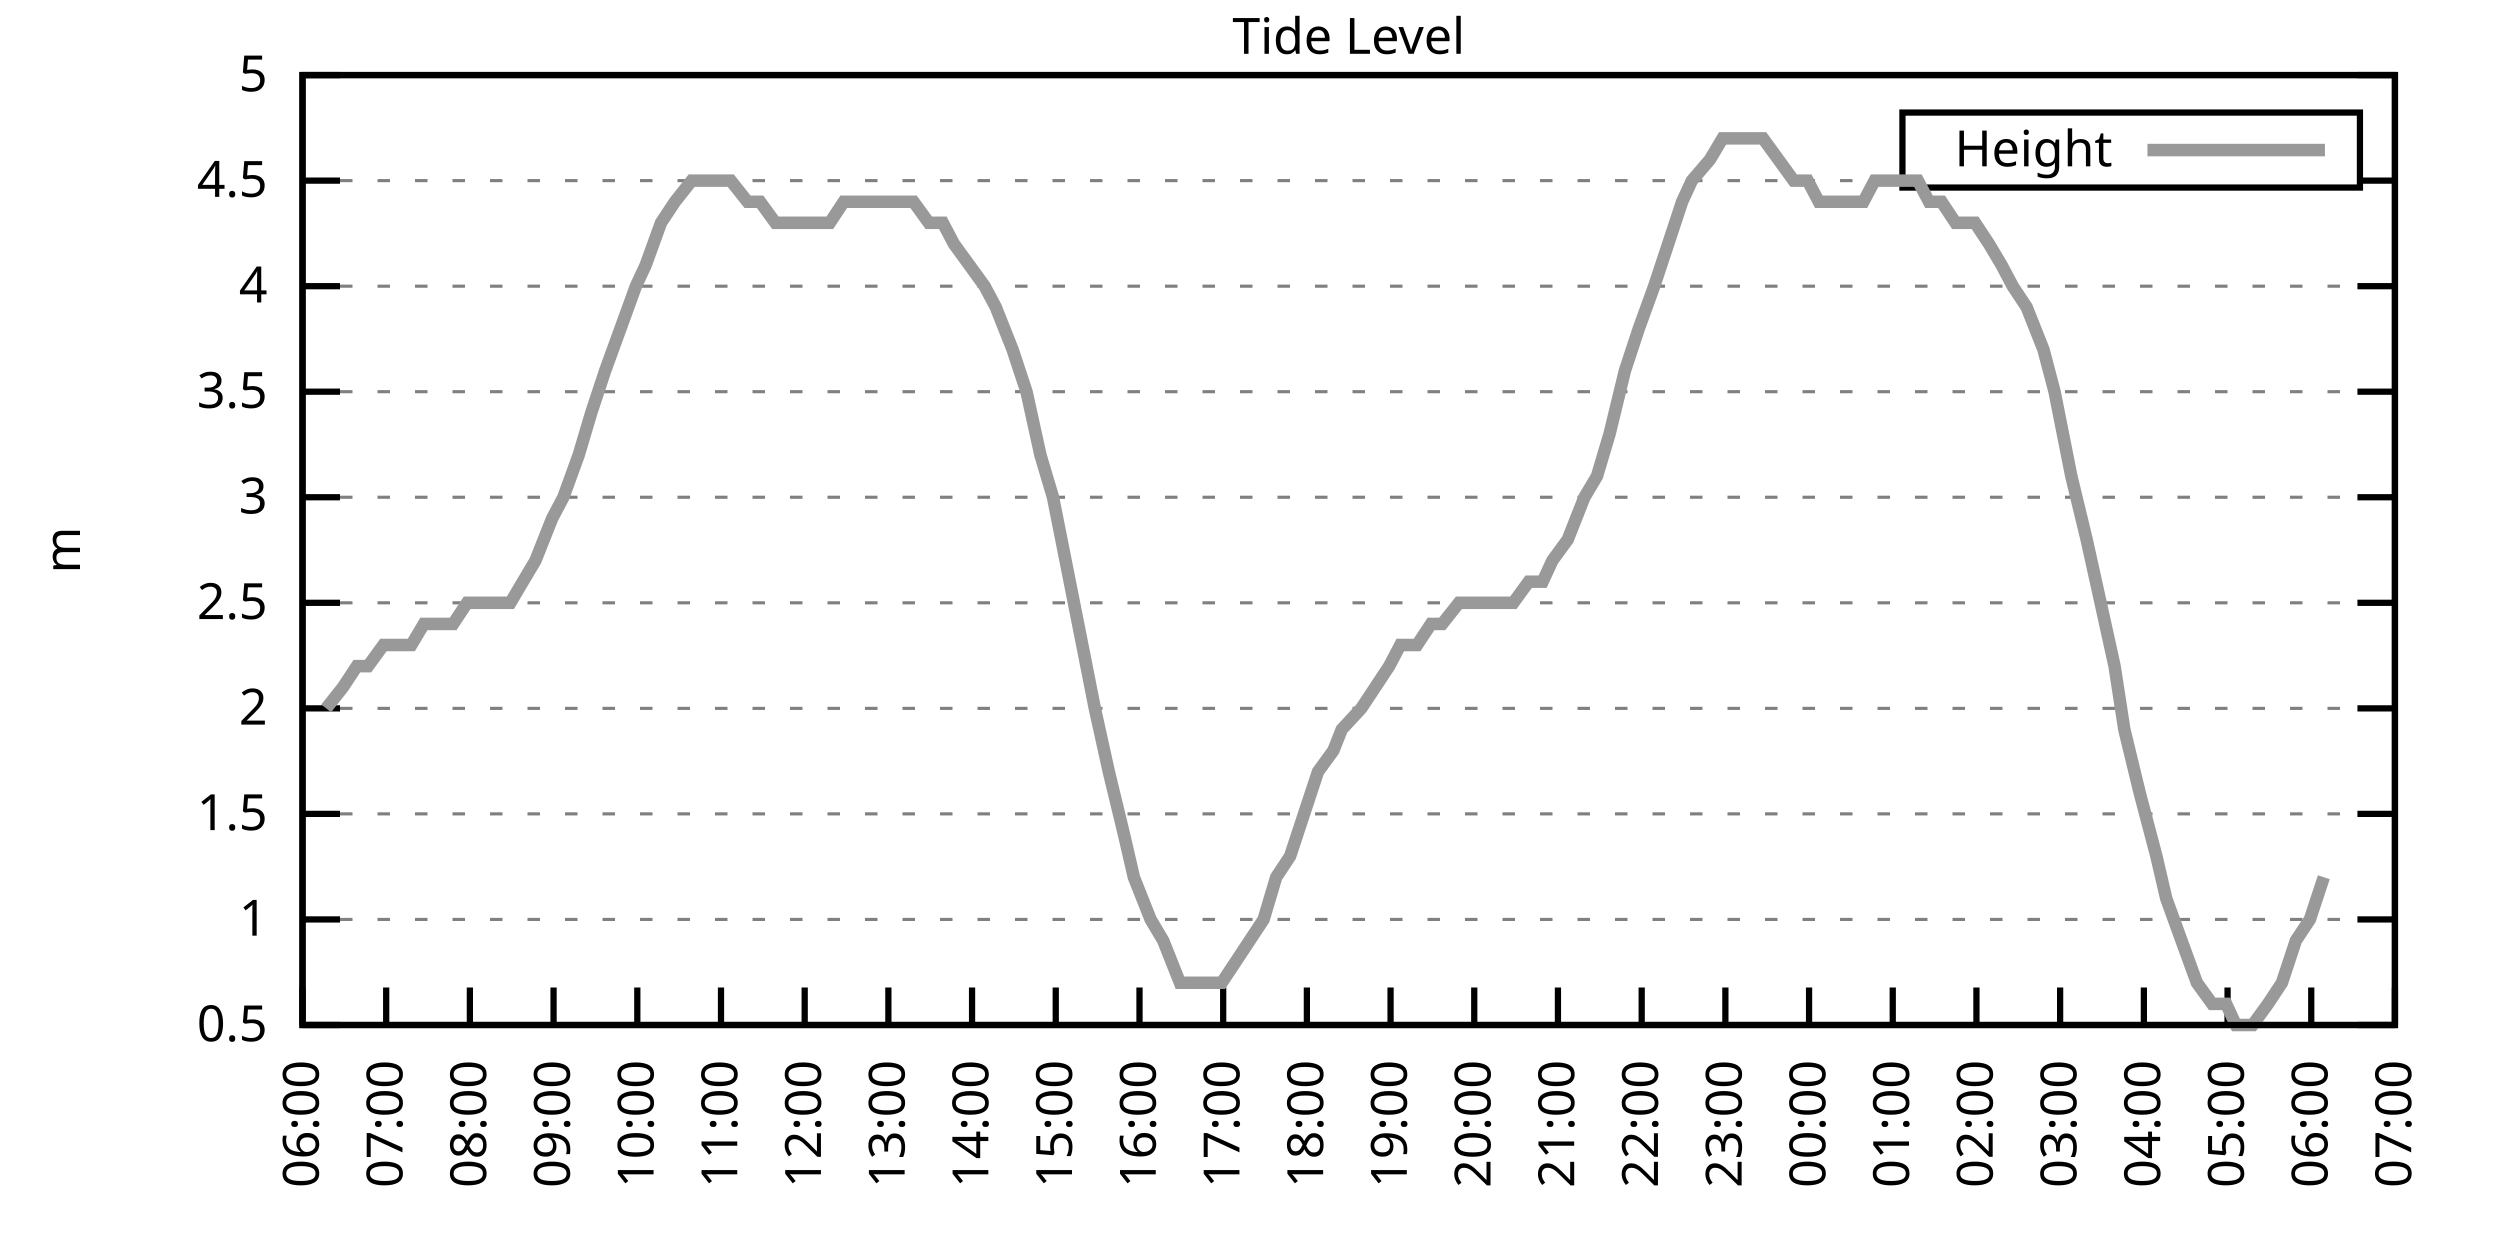
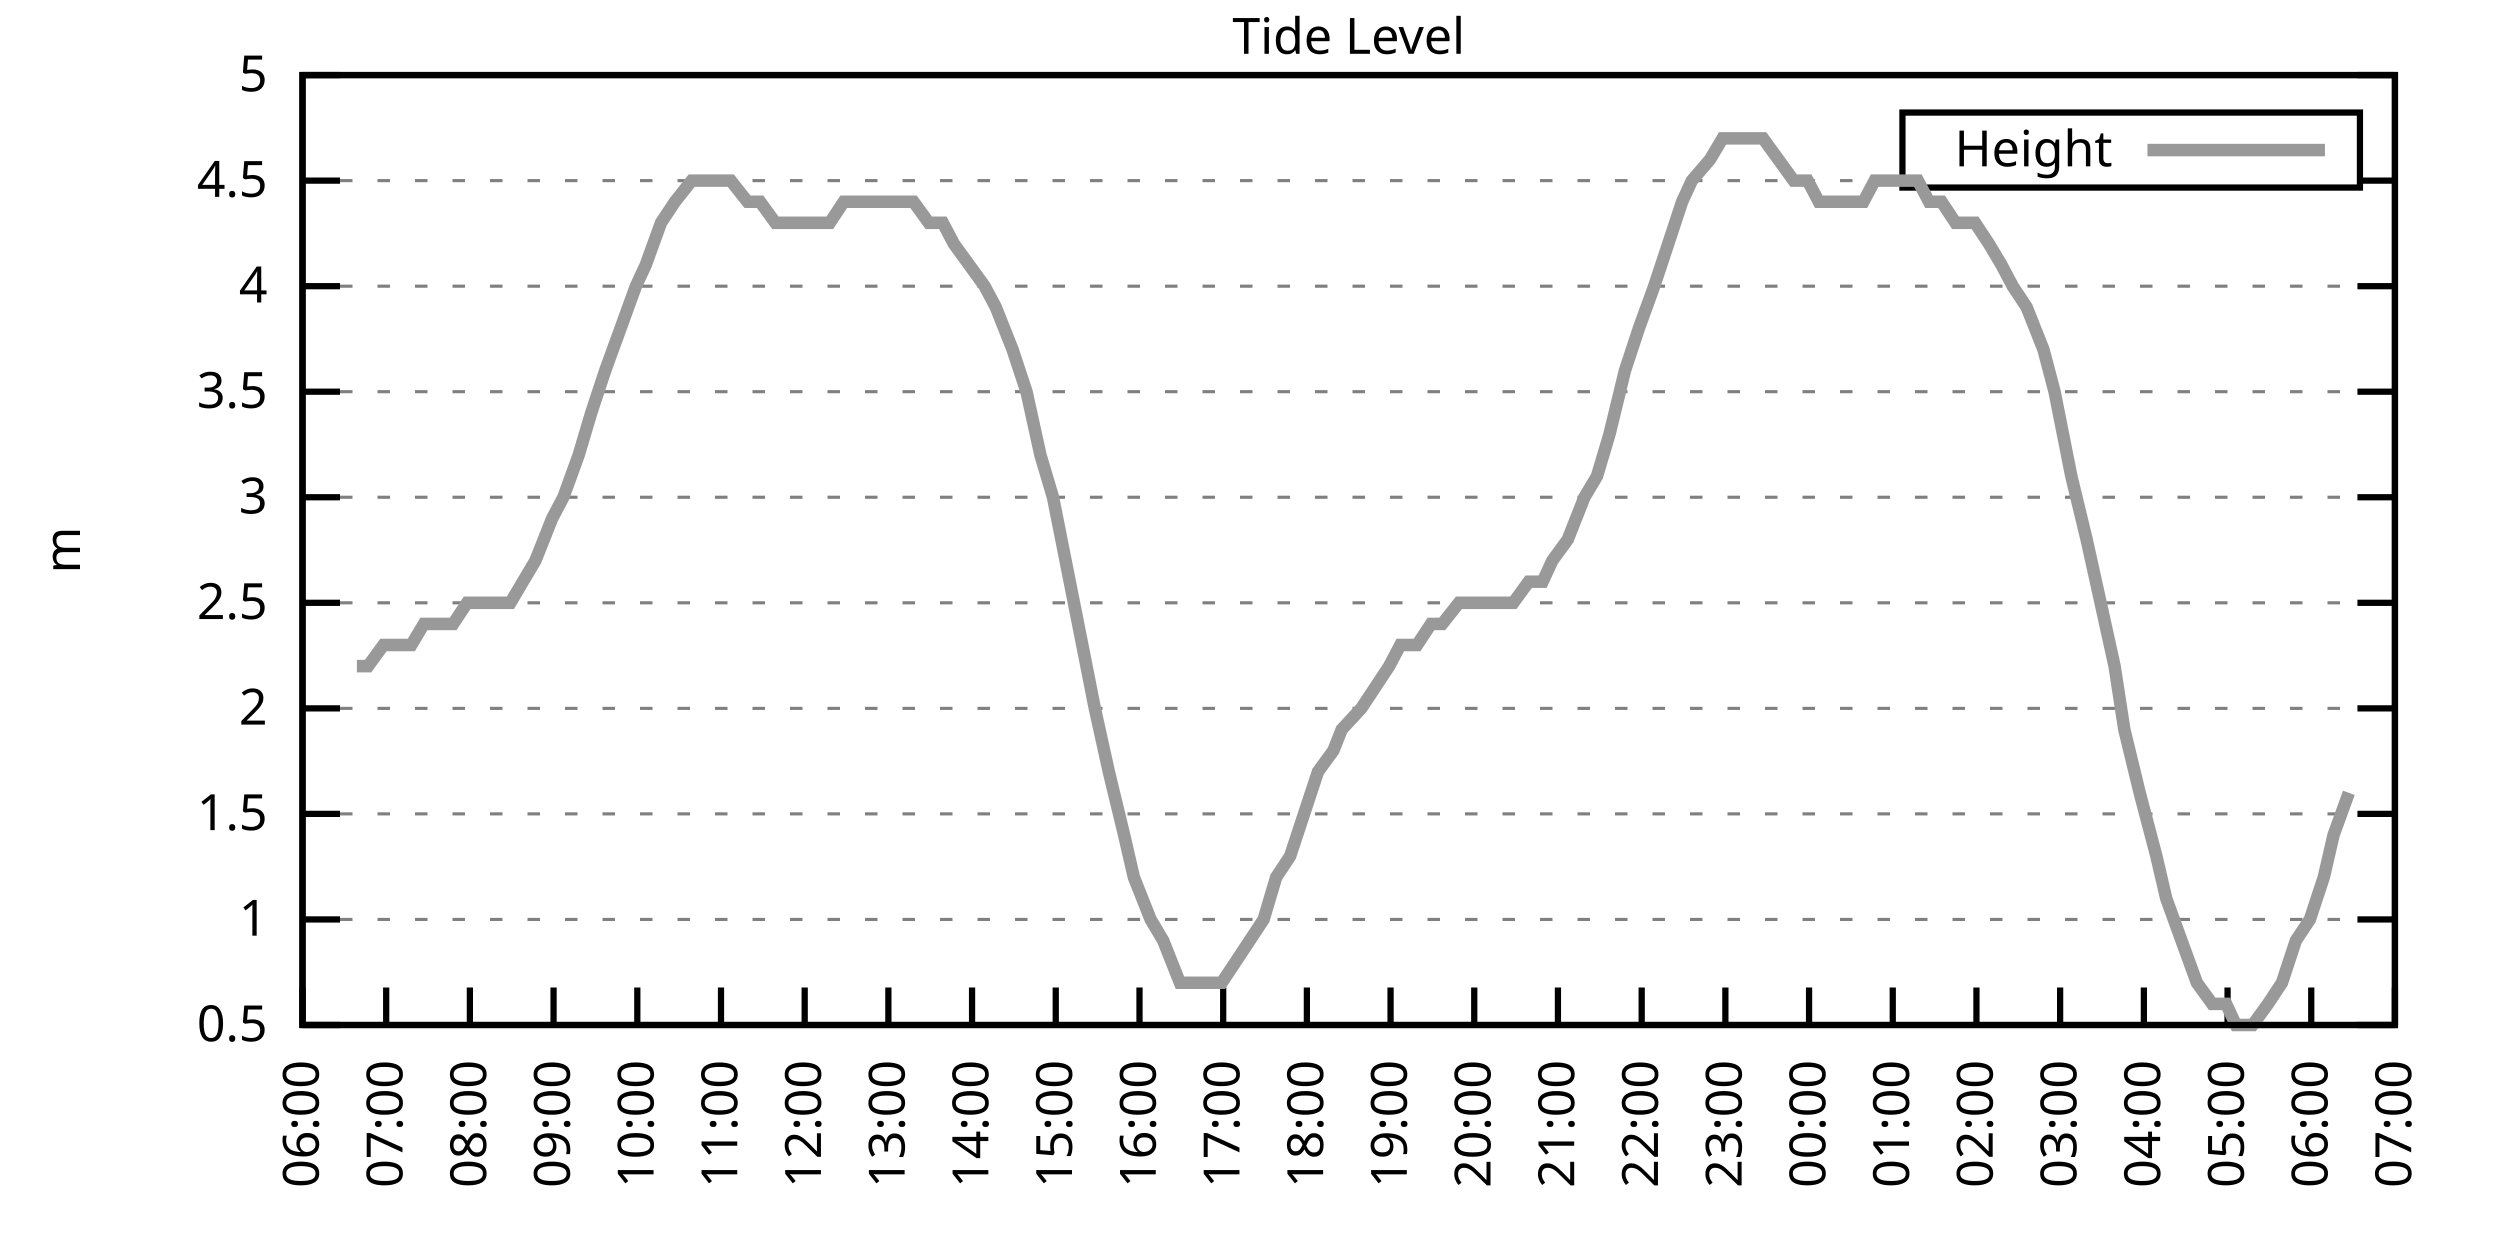
<svg xmlns="http://www.w3.org/2000/svg" xmlns:xlink="http://www.w3.org/1999/xlink" width="400" height="200" viewBox="0 0 400 200">
  <g id="gnuplot_canvas">
    <rect x="0" y="0" width="400" height="200" fill="none" />
    <defs>
      <circle id="gpDot" r="0.5" stroke-width="0.5" stroke="currentColor" />
      <path id="gpPt0" stroke-width="0.333" stroke="currentColor" d="M-1,0 h2 M0,-1 v2" />
      <path id="gpPt1" stroke-width="0.333" stroke="currentColor" d="M-1,-1 L1,1 M1,-1 L-1,1" />
      <path id="gpPt2" stroke-width="0.333" stroke="currentColor" d="M-1,0 L1,0 M0,-1 L0,1 M-1,-1 L1,1 M-1,1 L1,-1" />
      <rect id="gpPt3" stroke-width="0.333" stroke="currentColor" x="-1" y="-1" width="2" height="2" />
      <rect id="gpPt4" stroke-width="0.333" stroke="currentColor" fill="currentColor" x="-1" y="-1" width="2" height="2" />
      <circle id="gpPt5" stroke-width="0.333" stroke="currentColor" cx="0" cy="0" r="1" />
      <use xlink:href="#gpPt5" id="gpPt6" fill="currentColor" stroke="none" />
      <path id="gpPt7" stroke-width="0.333" stroke="currentColor" d="M0,-1.33 L-1.33,0.67 L1.33,0.67 z" />
      <use xlink:href="#gpPt7" id="gpPt8" fill="currentColor" stroke="none" />
      <use xlink:href="#gpPt7" id="gpPt9" stroke="currentColor" transform="rotate(180)" />
      <use xlink:href="#gpPt9" id="gpPt10" fill="currentColor" stroke="none" />
      <use xlink:href="#gpPt3" id="gpPt11" stroke="currentColor" transform="rotate(45)" />
      <use xlink:href="#gpPt11" id="gpPt12" fill="currentColor" stroke="none" />
      <path id="gpPt13" stroke-width="0.333" stroke="currentColor" d="M0,1.330 L1.265,0.411 L0.782,-1.067 L-0.782,-1.076 L-1.265,0.411 z" />
      <use xlink:href="#gpPt13" id="gpPt14" fill="currentColor" stroke="none" />
      <filter id="textbox" filterUnits="objectBoundingBox" x="0" y="0" height="1" width="1">
        <feFlood flood-color="white" flood-opacity="1" result="bgnd" />
        <feComposite in="SourceGraphic" in2="bgnd" operator="atop" />
      </filter>
      <filter id="greybox" filterUnits="objectBoundingBox" x="0" y="0" height="1" width="1">
        <feFlood flood-color="lightgrey" flood-opacity="1" result="grey" />
        <feComposite in="SourceGraphic" in2="grey" operator="atop" />
      </filter>
    </defs>
    <g fill="none" color="white" stroke="currentColor" stroke-width="1.00" stroke-linecap="butt" stroke-linejoin="miter">
</g>
    <g fill="none" color="black" stroke="currentColor" stroke-width="1.00" stroke-linecap="butt" stroke-linejoin="miter">
      <g stroke="none" shape-rendering="crispEdges">
        <polygon fill="rgb(255, 255, 255)" points="48.40,164.00 383.18,164.00 383.18,12.02 48.40,12.02 " />
      </g>
    </g>
    <g fill="none" color="black" stroke="currentColor" stroke-width="1.00" stroke-linecap="butt" stroke-linejoin="miter">
</g>
    <g fill="none" color="black" stroke="black" stroke-width="0.50" stroke-linecap="butt" stroke-linejoin="miter">
</g>
    <g fill="none" color="gray" stroke="currentColor" stroke-width="0.50" stroke-linecap="butt" stroke-linejoin="miter">
      <path stroke="gray" stroke-dasharray="2,4" class="gridline" d="M48.40,164.00 L383.19,164.00  " />
    </g>
    <g fill="none" color="gray" stroke="gray" stroke-width="1.00" stroke-linecap="butt" stroke-linejoin="miter">
</g>
    <g fill="none" color="black" stroke="currentColor" stroke-width="1.00" stroke-linecap="butt" stroke-linejoin="miter">
      <path stroke="black" d="M48.40,164.00 L54.40,164.00 M383.19,164.00 L377.19,164.00  " />
      <g transform="translate(42.80,166.60)" stroke="none" fill="black" font-family="Sans" font-size="8.00" text-anchor="end">
        <text>
          <tspan font-family="Sans"> 0.5</tspan>
        </text>
      </g>
    </g>
    <g fill="none" color="black" stroke="currentColor" stroke-width="1.00" stroke-linecap="butt" stroke-linejoin="miter">
</g>
    <g fill="none" color="black" stroke="black" stroke-width="0.50" stroke-linecap="butt" stroke-linejoin="miter">
</g>
    <g fill="none" color="gray" stroke="currentColor" stroke-width="0.50" stroke-linecap="butt" stroke-linejoin="miter">
      <path stroke="gray" stroke-dasharray="2,4" class="gridline" d="M48.40,147.11 L383.19,147.11  " />
    </g>
    <g fill="none" color="gray" stroke="gray" stroke-width="1.00" stroke-linecap="butt" stroke-linejoin="miter">
</g>
    <g fill="none" color="black" stroke="currentColor" stroke-width="1.00" stroke-linecap="butt" stroke-linejoin="miter">
      <path stroke="black" d="M48.40,147.11 L54.40,147.11 M383.19,147.11 L377.19,147.11  " />
      <g transform="translate(42.80,149.71)" stroke="none" fill="black" font-family="Sans" font-size="8.00" text-anchor="end">
        <text>
          <tspan font-family="Sans"> 1</tspan>
        </text>
      </g>
    </g>
    <g fill="none" color="black" stroke="currentColor" stroke-width="1.00" stroke-linecap="butt" stroke-linejoin="miter">
</g>
    <g fill="none" color="black" stroke="black" stroke-width="0.50" stroke-linecap="butt" stroke-linejoin="miter">
</g>
    <g fill="none" color="gray" stroke="currentColor" stroke-width="0.50" stroke-linecap="butt" stroke-linejoin="miter">
      <path stroke="gray" stroke-dasharray="2,4" class="gridline" d="M48.40,130.22 L383.19,130.22  " />
    </g>
    <g fill="none" color="gray" stroke="gray" stroke-width="1.00" stroke-linecap="butt" stroke-linejoin="miter">
</g>
    <g fill="none" color="black" stroke="currentColor" stroke-width="1.00" stroke-linecap="butt" stroke-linejoin="miter">
      <path stroke="black" d="M48.40,130.22 L54.40,130.22 M383.19,130.22 L377.19,130.22  " />
      <g transform="translate(42.80,132.82)" stroke="none" fill="black" font-family="Sans" font-size="8.00" text-anchor="end">
        <text>
          <tspan font-family="Sans"> 1.5</tspan>
        </text>
      </g>
    </g>
    <g fill="none" color="black" stroke="currentColor" stroke-width="1.00" stroke-linecap="butt" stroke-linejoin="miter">
</g>
    <g fill="none" color="black" stroke="black" stroke-width="0.50" stroke-linecap="butt" stroke-linejoin="miter">
</g>
    <g fill="none" color="gray" stroke="currentColor" stroke-width="0.50" stroke-linecap="butt" stroke-linejoin="miter">
      <path stroke="gray" stroke-dasharray="2,4" class="gridline" d="M48.40,113.34 L383.19,113.34  " />
    </g>
    <g fill="none" color="gray" stroke="gray" stroke-width="1.00" stroke-linecap="butt" stroke-linejoin="miter">
</g>
    <g fill="none" color="black" stroke="currentColor" stroke-width="1.00" stroke-linecap="butt" stroke-linejoin="miter">
      <path stroke="black" d="M48.40,113.34 L54.40,113.34 M383.19,113.34 L377.19,113.34  " />
      <g transform="translate(42.80,115.94)" stroke="none" fill="black" font-family="Sans" font-size="8.00" text-anchor="end">
        <text>
          <tspan font-family="Sans"> 2</tspan>
        </text>
      </g>
    </g>
    <g fill="none" color="black" stroke="currentColor" stroke-width="1.00" stroke-linecap="butt" stroke-linejoin="miter">
</g>
    <g fill="none" color="black" stroke="black" stroke-width="0.50" stroke-linecap="butt" stroke-linejoin="miter">
</g>
    <g fill="none" color="gray" stroke="currentColor" stroke-width="0.50" stroke-linecap="butt" stroke-linejoin="miter">
      <path stroke="gray" stroke-dasharray="2,4" class="gridline" d="M48.40,96.45 L383.19,96.45  " />
    </g>
    <g fill="none" color="gray" stroke="gray" stroke-width="1.00" stroke-linecap="butt" stroke-linejoin="miter">
</g>
    <g fill="none" color="black" stroke="currentColor" stroke-width="1.00" stroke-linecap="butt" stroke-linejoin="miter">
      <path stroke="black" d="M48.40,96.45 L54.40,96.45 M383.19,96.45 L377.19,96.45  " />
      <g transform="translate(42.80,99.05)" stroke="none" fill="black" font-family="Sans" font-size="8.00" text-anchor="end">
        <text>
          <tspan font-family="Sans"> 2.5</tspan>
        </text>
      </g>
    </g>
    <g fill="none" color="black" stroke="currentColor" stroke-width="1.00" stroke-linecap="butt" stroke-linejoin="miter">
</g>
    <g fill="none" color="black" stroke="black" stroke-width="0.50" stroke-linecap="butt" stroke-linejoin="miter">
</g>
    <g fill="none" color="gray" stroke="currentColor" stroke-width="0.50" stroke-linecap="butt" stroke-linejoin="miter">
      <path stroke="gray" stroke-dasharray="2,4" class="gridline" d="M48.40,79.56 L383.19,79.56  " />
    </g>
    <g fill="none" color="gray" stroke="gray" stroke-width="1.00" stroke-linecap="butt" stroke-linejoin="miter">
</g>
    <g fill="none" color="black" stroke="currentColor" stroke-width="1.00" stroke-linecap="butt" stroke-linejoin="miter">
      <path stroke="black" d="M48.40,79.56 L54.40,79.56 M383.19,79.56 L377.19,79.56  " />
      <g transform="translate(42.80,82.16)" stroke="none" fill="black" font-family="Sans" font-size="8.00" text-anchor="end">
        <text>
          <tspan font-family="Sans"> 3</tspan>
        </text>
      </g>
    </g>
    <g fill="none" color="black" stroke="currentColor" stroke-width="1.00" stroke-linecap="butt" stroke-linejoin="miter">
</g>
    <g fill="none" color="black" stroke="black" stroke-width="0.50" stroke-linecap="butt" stroke-linejoin="miter">
</g>
    <g fill="none" color="gray" stroke="currentColor" stroke-width="0.50" stroke-linecap="butt" stroke-linejoin="miter">
      <path stroke="gray" stroke-dasharray="2,4" class="gridline" d="M48.40,62.67 L383.19,62.67  " />
    </g>
    <g fill="none" color="gray" stroke="gray" stroke-width="1.00" stroke-linecap="butt" stroke-linejoin="miter">
</g>
    <g fill="none" color="black" stroke="currentColor" stroke-width="1.00" stroke-linecap="butt" stroke-linejoin="miter">
      <path stroke="black" d="M48.40,62.67 L54.40,62.67 M383.19,62.67 L377.19,62.67  " />
      <g transform="translate(42.80,65.27)" stroke="none" fill="black" font-family="Sans" font-size="8.00" text-anchor="end">
        <text>
          <tspan font-family="Sans"> 3.5</tspan>
        </text>
      </g>
    </g>
    <g fill="none" color="black" stroke="currentColor" stroke-width="1.00" stroke-linecap="butt" stroke-linejoin="miter">
</g>
    <g fill="none" color="black" stroke="black" stroke-width="0.50" stroke-linecap="butt" stroke-linejoin="miter">
</g>
    <g fill="none" color="gray" stroke="currentColor" stroke-width="0.50" stroke-linecap="butt" stroke-linejoin="miter">
      <path stroke="gray" stroke-dasharray="2,4" class="gridline" d="M48.40,45.79 L383.19,45.79  " />
    </g>
    <g fill="none" color="gray" stroke="gray" stroke-width="1.00" stroke-linecap="butt" stroke-linejoin="miter">
</g>
    <g fill="none" color="black" stroke="currentColor" stroke-width="1.00" stroke-linecap="butt" stroke-linejoin="miter">
      <path stroke="black" d="M48.40,45.79 L54.40,45.79 M383.19,45.79 L377.19,45.79  " />
      <g transform="translate(42.80,48.39)" stroke="none" fill="black" font-family="Sans" font-size="8.00" text-anchor="end">
        <text>
          <tspan font-family="Sans"> 4</tspan>
        </text>
      </g>
    </g>
    <g fill="none" color="black" stroke="currentColor" stroke-width="1.00" stroke-linecap="butt" stroke-linejoin="miter">
</g>
    <g fill="none" color="black" stroke="black" stroke-width="0.50" stroke-linecap="butt" stroke-linejoin="miter">
</g>
    <g fill="none" color="gray" stroke="currentColor" stroke-width="0.50" stroke-linecap="butt" stroke-linejoin="miter">
      <path stroke="gray" stroke-dasharray="2,4" class="gridline" d="M48.40,28.90 L304.39,28.90 M377.59,28.90 L383.19,28.90  " />
    </g>
    <g fill="none" color="gray" stroke="gray" stroke-width="1.00" stroke-linecap="butt" stroke-linejoin="miter">
</g>
    <g fill="none" color="black" stroke="currentColor" stroke-width="1.00" stroke-linecap="butt" stroke-linejoin="miter">
      <path stroke="black" d="M48.40,28.90 L54.40,28.90 M383.19,28.90 L377.19,28.90  " />
      <g transform="translate(42.80,31.50)" stroke="none" fill="black" font-family="Sans" font-size="8.00" text-anchor="end">
        <text>
          <tspan font-family="Sans"> 4.5</tspan>
        </text>
      </g>
    </g>
    <g fill="none" color="black" stroke="currentColor" stroke-width="1.00" stroke-linecap="butt" stroke-linejoin="miter">
</g>
    <g fill="none" color="black" stroke="black" stroke-width="0.50" stroke-linecap="butt" stroke-linejoin="miter">
</g>
    <g fill="none" color="gray" stroke="currentColor" stroke-width="0.50" stroke-linecap="butt" stroke-linejoin="miter">
      <path stroke="gray" stroke-dasharray="2,4" class="gridline" d="M48.40,12.01 L383.19,12.01  " />
    </g>
    <g fill="none" color="gray" stroke="gray" stroke-width="1.00" stroke-linecap="butt" stroke-linejoin="miter">
</g>
    <g fill="none" color="black" stroke="currentColor" stroke-width="1.00" stroke-linecap="butt" stroke-linejoin="miter">
      <path stroke="black" d="M48.40,12.01 L54.40,12.01 M383.19,12.01 L377.19,12.01  " />
      <g transform="translate(42.80,14.61)" stroke="none" fill="black" font-family="Sans" font-size="8.00" text-anchor="end">
        <text>
          <tspan font-family="Sans"> 5</tspan>
        </text>
      </g>
    </g>
    <g fill="none" color="black" stroke="currentColor" stroke-width="1.00" stroke-linecap="butt" stroke-linejoin="miter">
      <path stroke="black" d="M48.40,164.00 L48.40,158.00  " />
      <g transform="translate(51.00,169.60) rotate(270.00)" stroke="none" fill="black" font-family="Sans" font-size="8.00" text-anchor="end">
        <text>
          <tspan font-family="Sans">06:00</tspan>
        </text>
      </g>
    </g>
    <g fill="none" color="black" stroke="currentColor" stroke-width="1.00" stroke-linecap="butt" stroke-linejoin="miter">
      <path stroke="black" d="M61.79,164.00 L61.79,158.00  " />
      <g transform="translate(64.39,169.60) rotate(270.00)" stroke="none" fill="black" font-family="Sans" font-size="8.00" text-anchor="end">
        <text>
          <tspan font-family="Sans">07:00</tspan>
        </text>
      </g>
    </g>
    <g fill="none" color="black" stroke="currentColor" stroke-width="1.00" stroke-linecap="butt" stroke-linejoin="miter">
      <path stroke="black" d="M75.18,164.00 L75.18,158.00  " />
      <g transform="translate(77.78,169.60) rotate(270.00)" stroke="none" fill="black" font-family="Sans" font-size="8.00" text-anchor="end">
        <text>
          <tspan font-family="Sans">08:00</tspan>
        </text>
      </g>
    </g>
    <g fill="none" color="black" stroke="currentColor" stroke-width="1.00" stroke-linecap="butt" stroke-linejoin="miter">
      <path stroke="black" d="M88.57,164.00 L88.57,158.00  " />
      <g transform="translate(91.17,169.60) rotate(270.00)" stroke="none" fill="black" font-family="Sans" font-size="8.00" text-anchor="end">
        <text>
          <tspan font-family="Sans">09:00</tspan>
        </text>
      </g>
    </g>
    <g fill="none" color="black" stroke="currentColor" stroke-width="1.00" stroke-linecap="butt" stroke-linejoin="miter">
      <path stroke="black" d="M101.97,164.00 L101.97,158.00  " />
      <g transform="translate(104.57,169.60) rotate(270.00)" stroke="none" fill="black" font-family="Sans" font-size="8.00" text-anchor="end">
        <text>
          <tspan font-family="Sans">10:00</tspan>
        </text>
      </g>
    </g>
    <g fill="none" color="black" stroke="currentColor" stroke-width="1.00" stroke-linecap="butt" stroke-linejoin="miter">
      <path stroke="black" d="M115.36,164.00 L115.36,158.00  " />
      <g transform="translate(117.96,169.60) rotate(270.00)" stroke="none" fill="black" font-family="Sans" font-size="8.00" text-anchor="end">
        <text>
          <tspan font-family="Sans">11:00</tspan>
        </text>
      </g>
    </g>
    <g fill="none" color="black" stroke="currentColor" stroke-width="1.00" stroke-linecap="butt" stroke-linejoin="miter">
      <path stroke="black" d="M128.75,164.00 L128.75,158.00  " />
      <g transform="translate(131.35,169.60) rotate(270.00)" stroke="none" fill="black" font-family="Sans" font-size="8.00" text-anchor="end">
        <text>
          <tspan font-family="Sans">12:00</tspan>
        </text>
      </g>
    </g>
    <g fill="none" color="black" stroke="currentColor" stroke-width="1.00" stroke-linecap="butt" stroke-linejoin="miter">
      <path stroke="black" d="M142.14,164.00 L142.14,158.00  " />
      <g transform="translate(144.74,169.60) rotate(270.00)" stroke="none" fill="black" font-family="Sans" font-size="8.00" text-anchor="end">
        <text>
          <tspan font-family="Sans">13:00</tspan>
        </text>
      </g>
    </g>
    <g fill="none" color="black" stroke="currentColor" stroke-width="1.00" stroke-linecap="butt" stroke-linejoin="miter">
      <path stroke="black" d="M155.53,164.00 L155.53,158.00  " />
      <g transform="translate(158.13,169.60) rotate(270.00)" stroke="none" fill="black" font-family="Sans" font-size="8.00" text-anchor="end">
        <text>
          <tspan font-family="Sans">14:00</tspan>
        </text>
      </g>
    </g>
    <g fill="none" color="black" stroke="currentColor" stroke-width="1.00" stroke-linecap="butt" stroke-linejoin="miter">
      <path stroke="black" d="M168.92,164.00 L168.92,158.00  " />
      <g transform="translate(171.52,169.60) rotate(270.00)" stroke="none" fill="black" font-family="Sans" font-size="8.00" text-anchor="end">
        <text>
          <tspan font-family="Sans">15:00</tspan>
        </text>
      </g>
    </g>
    <g fill="none" color="black" stroke="currentColor" stroke-width="1.00" stroke-linecap="butt" stroke-linejoin="miter">
      <path stroke="black" d="M182.32,164.00 L182.32,158.00  " />
      <g transform="translate(184.92,169.60) rotate(270.00)" stroke="none" fill="black" font-family="Sans" font-size="8.00" text-anchor="end">
        <text>
          <tspan font-family="Sans">16:00</tspan>
        </text>
      </g>
    </g>
    <g fill="none" color="black" stroke="currentColor" stroke-width="1.00" stroke-linecap="butt" stroke-linejoin="miter">
      <path stroke="black" d="M195.71,164.00 L195.71,158.00  " />
      <g transform="translate(198.31,169.60) rotate(270.00)" stroke="none" fill="black" font-family="Sans" font-size="8.00" text-anchor="end">
        <text>
          <tspan font-family="Sans">17:00</tspan>
        </text>
      </g>
    </g>
    <g fill="none" color="black" stroke="currentColor" stroke-width="1.00" stroke-linecap="butt" stroke-linejoin="miter">
      <path stroke="black" d="M209.10,164.00 L209.10,158.00  " />
      <g transform="translate(211.70,169.60) rotate(270.00)" stroke="none" fill="black" font-family="Sans" font-size="8.00" text-anchor="end">
        <text>
          <tspan font-family="Sans">18:00</tspan>
        </text>
      </g>
    </g>
    <g fill="none" color="black" stroke="currentColor" stroke-width="1.00" stroke-linecap="butt" stroke-linejoin="miter">
      <path stroke="black" d="M222.49,164.00 L222.49,158.00  " />
      <g transform="translate(225.09,169.60) rotate(270.00)" stroke="none" fill="black" font-family="Sans" font-size="8.00" text-anchor="end">
        <text>
          <tspan font-family="Sans">19:00</tspan>
        </text>
      </g>
    </g>
    <g fill="none" color="black" stroke="currentColor" stroke-width="1.00" stroke-linecap="butt" stroke-linejoin="miter">
      <path stroke="black" d="M235.88,164.00 L235.88,158.00  " />
      <g transform="translate(238.48,169.60) rotate(270.00)" stroke="none" fill="black" font-family="Sans" font-size="8.00" text-anchor="end">
        <text>
          <tspan font-family="Sans">20:00</tspan>
        </text>
      </g>
    </g>
    <g fill="none" color="black" stroke="currentColor" stroke-width="1.00" stroke-linecap="butt" stroke-linejoin="miter">
      <path stroke="black" d="M249.27,164.00 L249.27,158.00  " />
      <g transform="translate(251.87,169.60) rotate(270.00)" stroke="none" fill="black" font-family="Sans" font-size="8.00" text-anchor="end">
        <text>
          <tspan font-family="Sans">21:00</tspan>
        </text>
      </g>
    </g>
    <g fill="none" color="black" stroke="currentColor" stroke-width="1.00" stroke-linecap="butt" stroke-linejoin="miter">
      <path stroke="black" d="M262.67,164.00 L262.67,158.00  " />
      <g transform="translate(265.27,169.60) rotate(270.00)" stroke="none" fill="black" font-family="Sans" font-size="8.00" text-anchor="end">
        <text>
          <tspan font-family="Sans">22:00</tspan>
        </text>
      </g>
    </g>
    <g fill="none" color="black" stroke="currentColor" stroke-width="1.00" stroke-linecap="butt" stroke-linejoin="miter">
      <path stroke="black" d="M276.06,164.00 L276.06,158.00  " />
      <g transform="translate(278.66,169.60) rotate(270.00)" stroke="none" fill="black" font-family="Sans" font-size="8.00" text-anchor="end">
        <text>
          <tspan font-family="Sans">23:00</tspan>
        </text>
      </g>
    </g>
    <g fill="none" color="black" stroke="currentColor" stroke-width="1.00" stroke-linecap="butt" stroke-linejoin="miter">
      <path stroke="black" d="M289.45,164.00 L289.45,158.00  " />
      <g transform="translate(292.05,169.60) rotate(270.00)" stroke="none" fill="black" font-family="Sans" font-size="8.00" text-anchor="end">
        <text>
          <tspan font-family="Sans">00:00</tspan>
        </text>
      </g>
    </g>
    <g fill="none" color="black" stroke="currentColor" stroke-width="1.00" stroke-linecap="butt" stroke-linejoin="miter">
      <path stroke="black" d="M302.84,164.00 L302.84,158.00  " />
      <g transform="translate(305.44,169.60) rotate(270.00)" stroke="none" fill="black" font-family="Sans" font-size="8.00" text-anchor="end">
        <text>
          <tspan font-family="Sans">01:00</tspan>
        </text>
      </g>
    </g>
    <g fill="none" color="black" stroke="currentColor" stroke-width="1.00" stroke-linecap="butt" stroke-linejoin="miter">
      <path stroke="black" d="M316.23,164.00 L316.23,158.00  " />
      <g transform="translate(318.83,169.60) rotate(270.00)" stroke="none" fill="black" font-family="Sans" font-size="8.00" text-anchor="end">
        <text>
          <tspan font-family="Sans">02:00</tspan>
        </text>
      </g>
    </g>
    <g fill="none" color="black" stroke="currentColor" stroke-width="1.00" stroke-linecap="butt" stroke-linejoin="miter">
      <path stroke="black" d="M329.62,164.00 L329.62,158.00  " />
      <g transform="translate(332.22,169.60) rotate(270.00)" stroke="none" fill="black" font-family="Sans" font-size="8.00" text-anchor="end">
        <text>
          <tspan font-family="Sans">03:00</tspan>
        </text>
      </g>
    </g>
    <g fill="none" color="black" stroke="currentColor" stroke-width="1.00" stroke-linecap="butt" stroke-linejoin="miter">
      <path stroke="black" d="M343.02,164.00 L343.02,158.00  " />
      <g transform="translate(345.62,169.60) rotate(270.00)" stroke="none" fill="black" font-family="Sans" font-size="8.00" text-anchor="end">
        <text>
          <tspan font-family="Sans">04:00</tspan>
        </text>
      </g>
    </g>
    <g fill="none" color="black" stroke="currentColor" stroke-width="1.00" stroke-linecap="butt" stroke-linejoin="miter">
      <path stroke="black" d="M356.41,164.00 L356.41,158.00  " />
      <g transform="translate(359.01,169.60) rotate(270.00)" stroke="none" fill="black" font-family="Sans" font-size="8.00" text-anchor="end">
        <text>
          <tspan font-family="Sans">05:00</tspan>
        </text>
      </g>
    </g>
    <g fill="none" color="black" stroke="currentColor" stroke-width="1.00" stroke-linecap="butt" stroke-linejoin="miter">
      <path stroke="black" d="M369.80,164.00 L369.80,158.00  " />
      <g transform="translate(372.40,169.60) rotate(270.00)" stroke="none" fill="black" font-family="Sans" font-size="8.00" text-anchor="end">
        <text>
          <tspan font-family="Sans">06:00</tspan>
        </text>
      </g>
    </g>
    <g fill="none" color="black" stroke="currentColor" stroke-width="1.00" stroke-linecap="butt" stroke-linejoin="miter">
      <path stroke="black" d="M383.19,164.00 L383.19,158.00  " />
      <g transform="translate(385.79,169.60) rotate(270.00)" stroke="none" fill="black" font-family="Sans" font-size="8.00" text-anchor="end">
        <text>
          <tspan font-family="Sans">07:00</tspan>
        </text>
      </g>
    </g>
    <g fill="none" color="black" stroke="currentColor" stroke-width="1.00" stroke-linecap="butt" stroke-linejoin="miter">
</g>
    <g fill="none" color="black" stroke="currentColor" stroke-width="1.00" stroke-linecap="butt" stroke-linejoin="miter">
      <path stroke="black" d="M48.40,12.01 L48.40,164.00 L383.19,164.00 L383.19,12.01 L48.40,12.01 Z  " />
    </g>
    <g fill="none" color="black" stroke="currentColor" stroke-width="1.00" stroke-linecap="butt" stroke-linejoin="miter">
</g>
    <g fill="none" color="black" stroke="currentColor" stroke-width="1.00" stroke-linecap="butt" stroke-linejoin="miter">
      <path stroke="black" d="M304.39,30.01 L304.39,18.01 L377.59,18.01 L377.59,30.01 L304.39,30.01 Z  " />
    </g>
    <g id="Tide_level_plot_1">
      <g fill="none" color="white" stroke="black" stroke-width="2.00" stroke-linecap="butt" stroke-linejoin="miter">
</g>
      <g fill="none" color="black" stroke="currentColor" stroke-width="2.00" stroke-linecap="butt" stroke-linejoin="miter">
        <g transform="translate(337.99,26.61)" stroke="none" fill="black" font-family="Sans" font-size="8.00" text-anchor="end">
          <text>
            <tspan font-family="Sans">Height</tspan>
          </text>
        </g>
      </g>
      <g fill="none" color="black" stroke="currentColor" stroke-width="2.00" stroke-linecap="butt" stroke-linejoin="miter">
-         <path stroke="rgb(153, 153, 153)" d="M343.59,24.01 L371.99,24.01 M52.19,113.34 L54.87,109.96 L57.10,106.58 L58.89,106.58 L61.35,103.20 L63.13,103.20   L65.81,103.20 L67.82,99.83 L70.50,99.83 L72.50,99.83 L74.74,96.45 L77.19,96.45 L79.20,96.45 L81.66,96.45   L83.66,93.07 L85.67,89.69 L88.35,82.94 L90.14,79.56 L92.59,72.81 L94.60,66.05 L96.83,59.30 L99.29,52.54   L101.74,45.79 L103.31,42.41 L105.76,35.65 L107.99,32.28 L110.67,28.90 L112.46,28.90 L114.69,28.90 L116.92,28.90   L119.60,32.28 L121.61,32.28 L124.06,35.65 L126.29,35.65 L128.53,35.65 L130.76,35.65 L132.77,35.65 L135.00,32.28   L137.23,32.28 L139.24,32.28 L141.69,32.28 L143.93,32.28 L146.16,32.28 L148.61,35.65 L150.85,35.65 L152.63,39.03   L155.09,42.41 L157.54,45.79 L159.33,49.16 L162.01,55.92 L164.24,62.67 L166.47,72.81 L168.48,79.56 L170.49,89.69   L173.17,103.20 L175.17,113.34 L177.41,123.47 L179.86,133.60 L181.42,140.36 L184.10,147.11 L186.11,150.49 L188.79,157.24   L191.02,157.24 L193.25,157.24 L195.48,157.24 L197.72,153.87 L199.95,150.49 L202.18,147.11 L204.19,140.36 L206.42,136.98   L208.65,130.22 L210.88,123.47 L213.34,120.09 L214.68,116.71 L217.80,113.34 L220.04,109.96 L222.27,106.58 L224.05,103.20   L226.73,103.20 L228.96,99.83 L230.75,99.83 L233.43,96.45 L235.66,96.45 L237.44,96.45 L239.90,96.45 L242.13,96.45   L244.59,93.07 L246.82,93.07 L248.38,89.69 L250.84,86.32 L253.51,79.56 L255.52,76.18 L257.53,69.43 L259.99,59.30   L262.22,52.54 L264.67,45.79 L266.91,39.03 L269.14,32.28 L270.70,28.90 L273.60,25.52 L275.61,22.14 L277.40,22.14   L279.85,22.14 L282.08,22.14 L284.54,25.52 L286.99,28.90 L289.23,28.90 L291.01,32.28 L293.69,32.28 L295.92,32.28   L298.15,32.28 L299.94,28.90 L302.39,28.90 L304.85,28.90 L306.86,28.90 L308.64,32.28 L310.65,32.28 L312.88,35.65   L316.01,35.65 L318.24,39.03 L320.25,42.41 L322.04,45.79 L324.27,49.16 L326.95,55.92 L328.73,62.67 L331.41,76.18   L333.86,86.32 L336.10,96.45 L338.33,106.58 L339.89,116.71 L342.35,126.85 L345.02,136.98 L346.59,143.73 L349.04,150.49   L351.50,157.24 L353.95,160.62 L356.18,160.62 L357.75,164.00 L360.42,164.00 L362.88,160.62 L365.11,157.24 L367.34,150.49   L369.58,147.11 L371.81,140.36  " />
+         <path stroke="rgb(153, 153, 153)" d="M343.59,24.01 L371.99,24.01 M57.10,106.58 L58.89,106.58 L61.35,103.20 L63.13,103.20 L65.81,103.20 L67.82,99.83   L70.50,99.83 L72.50,99.83 L74.74,96.45 L77.19,96.45 L79.20,96.45 L81.66,96.45 L83.66,93.07 L85.67,89.69   L88.35,82.94 L90.14,79.56 L92.59,72.81 L94.60,66.05 L96.83,59.30 L99.29,52.54 L101.74,45.79 L103.31,42.41   L105.76,35.65 L107.99,32.28 L110.67,28.90 L112.46,28.90 L114.69,28.90 L116.92,28.90 L119.60,32.28 L121.61,32.28   L124.06,35.65 L126.29,35.65 L128.53,35.65 L130.76,35.65 L132.77,35.65 L135.00,32.28 L137.23,32.28 L139.24,32.28   L141.69,32.28 L143.93,32.28 L146.16,32.28 L148.61,35.65 L150.85,35.65 L152.63,39.03 L155.09,42.41 L157.54,45.79   L159.33,49.16 L162.01,55.92 L164.24,62.67 L166.47,72.81 L168.48,79.56 L170.49,89.69 L173.17,103.20 L175.17,113.34   L177.41,123.47 L179.86,133.60 L181.42,140.36 L184.10,147.11 L186.11,150.49 L188.79,157.24 L191.02,157.24 L193.25,157.24   L195.48,157.24 L197.72,153.87 L199.95,150.49 L202.18,147.11 L204.19,140.36 L206.42,136.98 L208.65,130.22 L210.88,123.47   L213.34,120.09 L214.68,116.71 L217.80,113.34 L220.04,109.96 L222.27,106.58 L224.05,103.20 L226.73,103.20 L228.96,99.83   L230.75,99.83 L233.43,96.45 L235.66,96.45 L237.44,96.45 L239.90,96.45 L242.13,96.45 L244.59,93.07 L246.82,93.07   L248.38,89.69 L250.84,86.32 L253.51,79.56 L255.52,76.18 L257.53,69.43 L259.99,59.30 L262.22,52.54 L264.67,45.79   L266.91,39.03 L269.14,32.28 L270.70,28.90 L273.60,25.52 L275.61,22.14 L277.40,22.14 L279.85,22.14 L282.08,22.14   L284.54,25.52 L286.99,28.90 L289.23,28.90 L291.01,32.28 L293.69,32.28 L295.92,32.28 L298.15,32.28 L299.94,28.90   L302.39,28.90 L304.85,28.90 L306.86,28.90 L308.64,32.28 L310.65,32.28 L312.88,35.65 L316.01,35.65 L318.24,39.03   L320.25,42.41 L322.04,45.79 L324.27,49.16 L326.95,55.92 L328.73,62.67 L331.41,76.18 L333.86,86.32 L336.10,96.45   L338.33,106.58 L339.89,116.71 L342.35,126.85 L345.02,136.98 L346.59,143.73 L349.04,150.49 L351.50,157.24 L353.95,160.62   L356.18,160.62 L357.75,164.00 L360.42,164.00 L362.88,160.62 L365.11,157.24 L367.34,150.49 L369.58,147.11 L371.81,140.36   L373.37,133.60 L375.82,126.85  " />
      </g>
    </g>
    <g fill="none" color="black" stroke="currentColor" stroke-width="2.00" stroke-linecap="butt" stroke-linejoin="miter">
</g>
    <g fill="none" color="black" stroke="black" stroke-width="1.00" stroke-linecap="butt" stroke-linejoin="miter">
</g>
    <g fill="none" color="black" stroke="currentColor" stroke-width="1.00" stroke-linecap="butt" stroke-linejoin="miter">
      <path stroke="black" d="M48.40,12.01 L48.40,164.00 L383.19,164.00 L383.19,12.01 L48.40,12.01 Z  " />
      <g transform="translate(12.80,88.01) rotate(270.00)" stroke="none" fill="black" font-family="Sans" font-size="8.00" text-anchor="middle">
        <text>
          <tspan font-family="Sans">m</tspan>
        </text>
      </g>
    </g>
    <g fill="none" color="black" stroke="currentColor" stroke-width="1.00" stroke-linecap="butt" stroke-linejoin="miter">
</g>
    <g fill="none" color="black" stroke="currentColor" stroke-width="1.00" stroke-linecap="butt" stroke-linejoin="miter">
      <g transform="translate(215.79,8.61)" stroke="none" fill="black" font-family="Sans" font-size="8.00" text-anchor="middle">
        <text>
          <tspan font-family="Sans">Tide Level</tspan>
        </text>
      </g>
    </g>
    <g fill="none" color="black" stroke="currentColor" stroke-width="1.00" stroke-linecap="butt" stroke-linejoin="miter">
</g>
  </g>
</svg>
